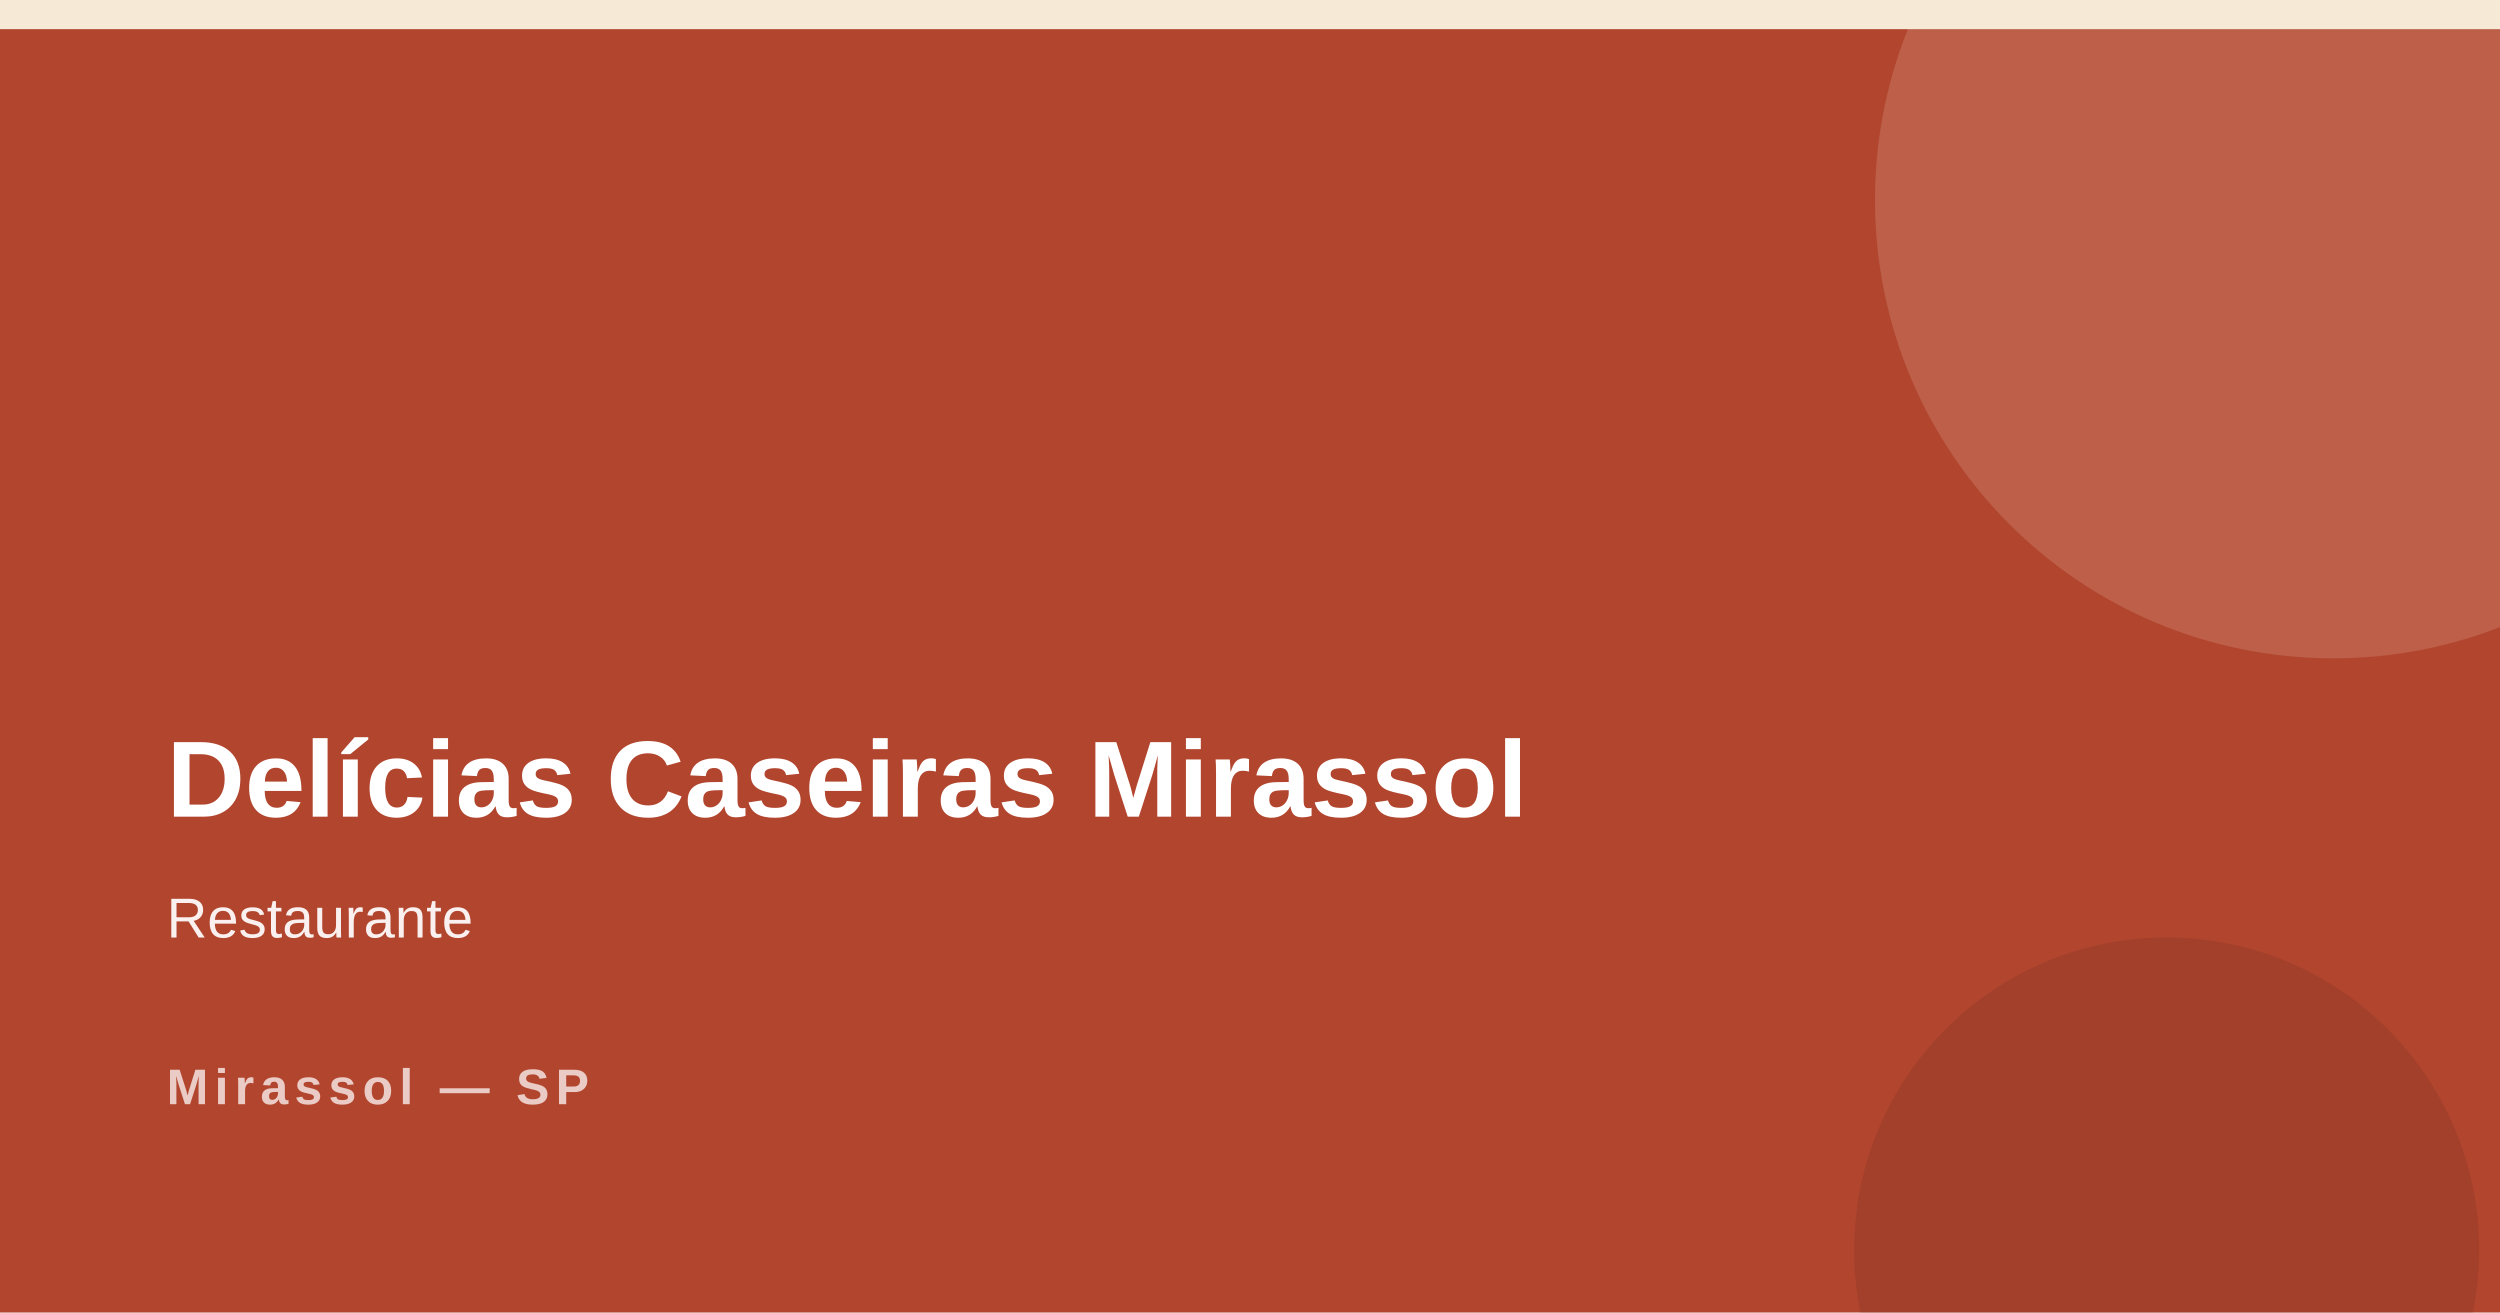
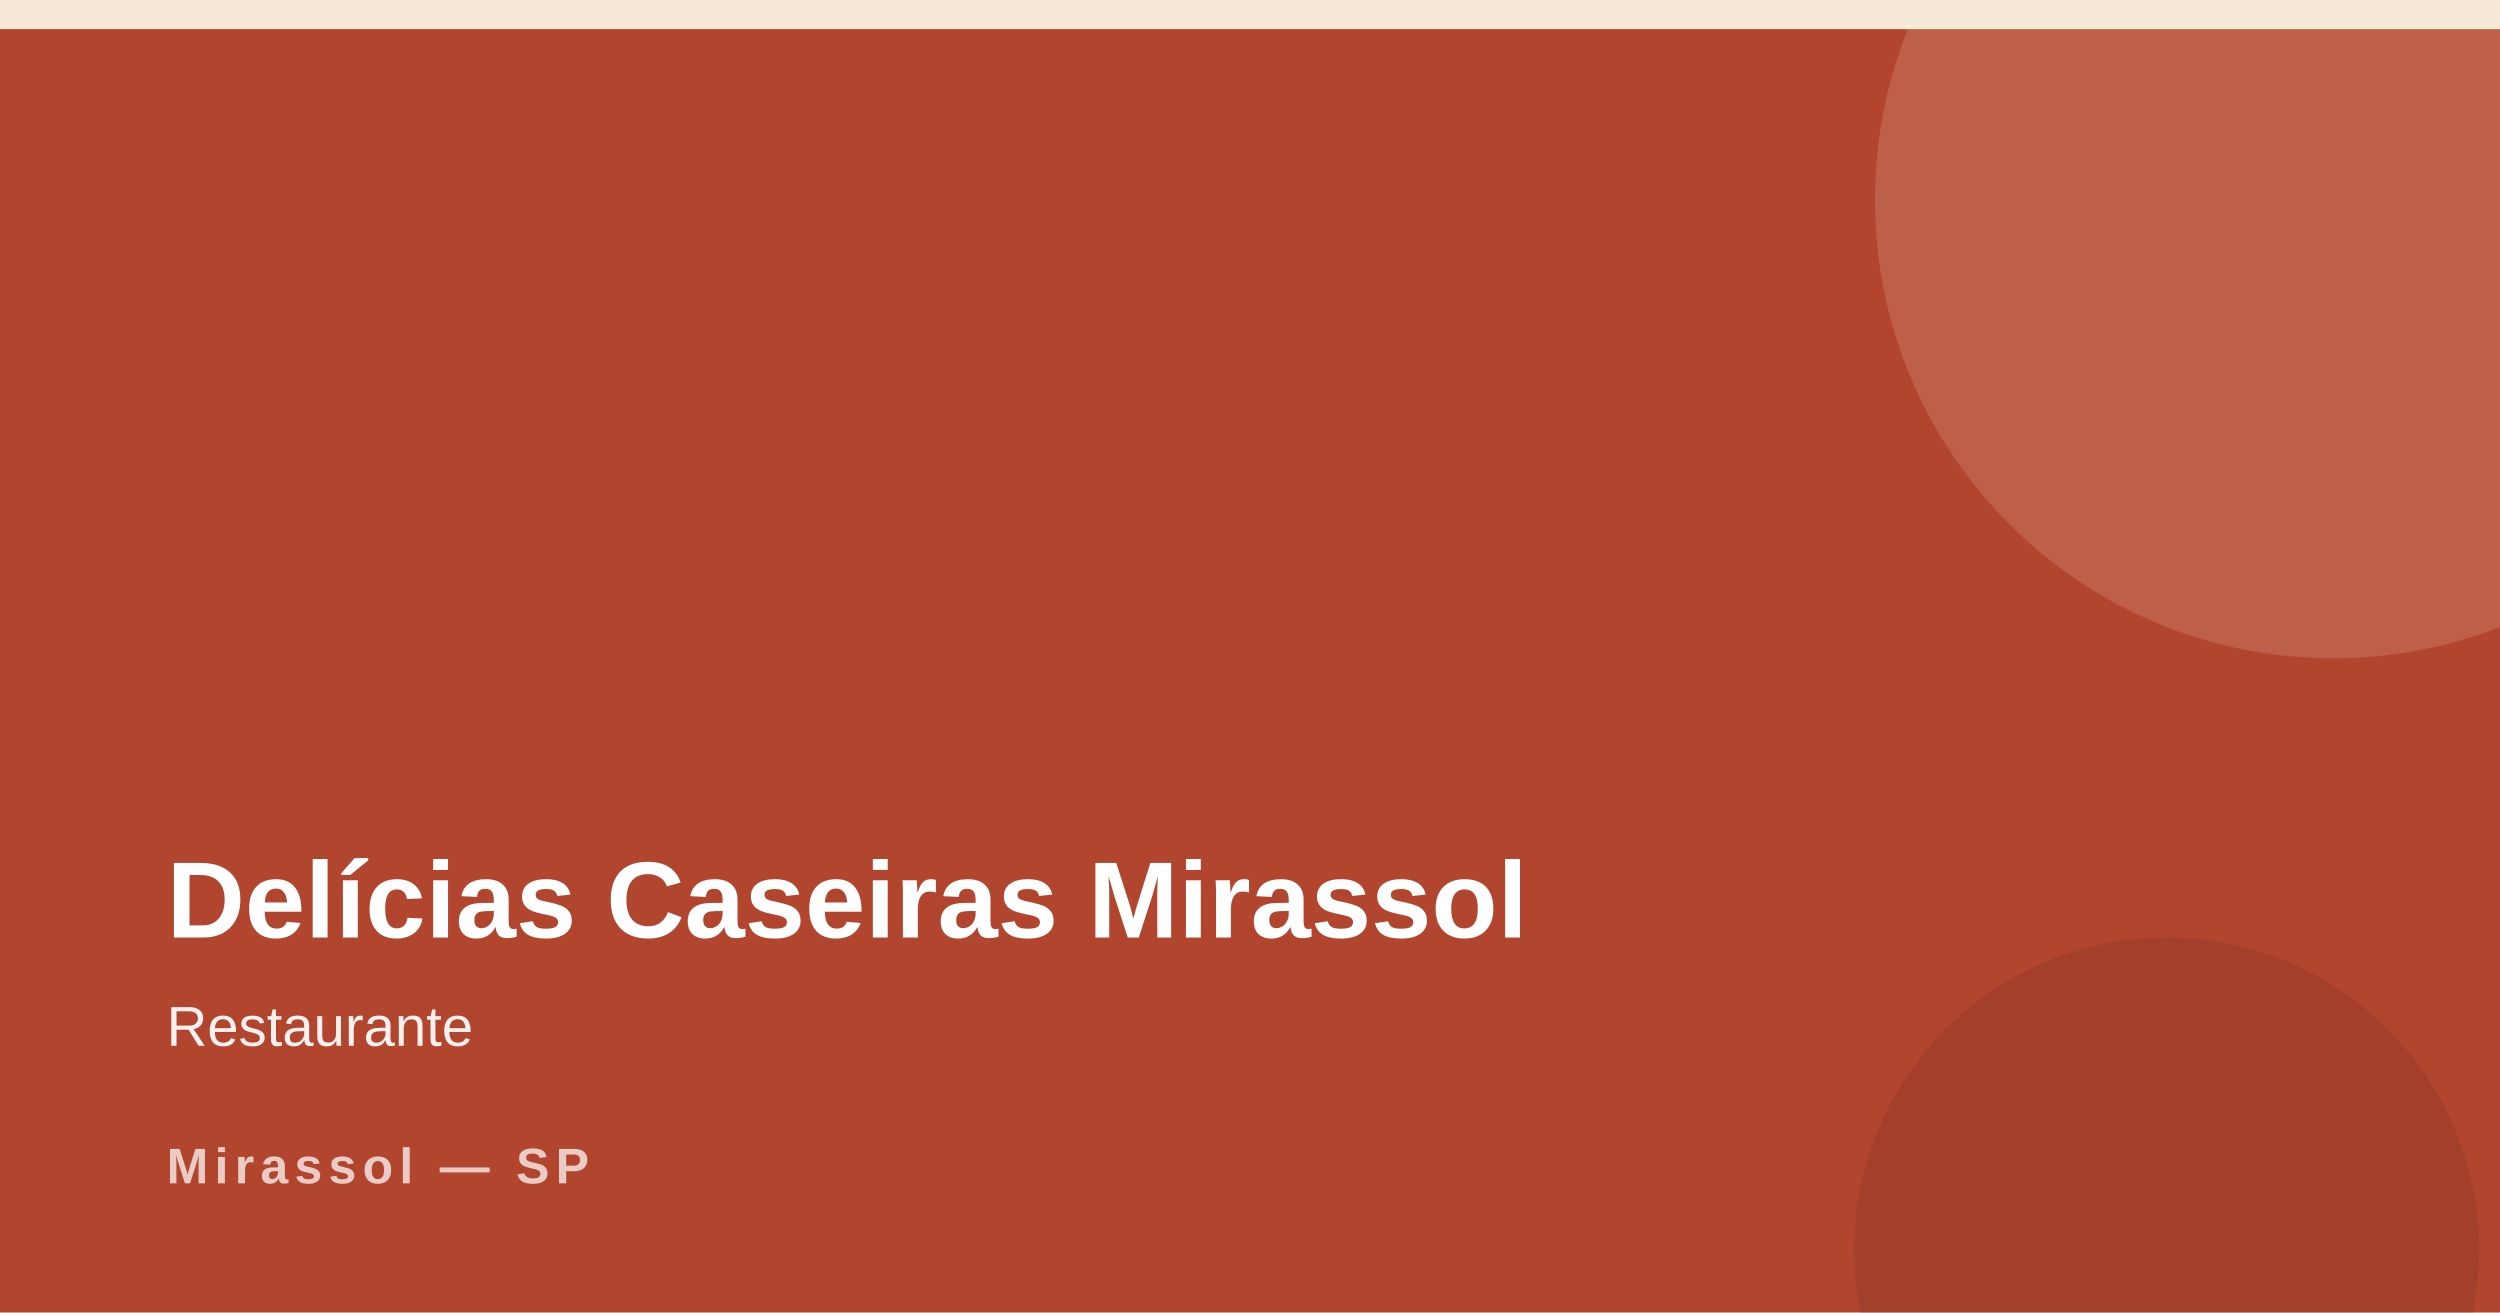
<svg xmlns="http://www.w3.org/2000/svg" width="1200" height="630">
  <rect width="1200" height="630" fill="#b2452e" />
  <rect x="0" y="0" width="1200" height="14" fill="#f6ead6" />
  <circle cx="1120" cy="96" r="220" fill="#f6ead6" opacity=".16" />
  <circle cx="1040" cy="600" r="150" fill="#2f1d15" opacity=".12" />
-   <text x="80" y="392" font-family="Arial,Helvetica,sans-serif" font-size="52" font-weight="800" fill="#ffffff">Delícias Caseiras Mirassol</text>
-   <text x="80" y="450" font-family="Arial,Helvetica,sans-serif" font-size="27" fill="#ffffff" opacity=".92">Restaurante</text>
-   <text x="80" y="530" font-family="Arial,Helvetica,sans-serif" font-size="24" font-weight="700" letter-spacing="3" fill="#ffffff" opacity=".72">Mirassol — SP</text>
+   <text x="80" y="450" font-family="Arial,Helvetica,sans-serif" font-size="52" font-weight="800" fill="#ffffff">Delícias Caseiras Mirassol</text>
+   <text x="80" y="502" font-family="Arial,Helvetica,sans-serif" font-size="27" fill="#ffffff" opacity=".92">Restaurante</text>
+   <text x="80" y="568" font-family="Arial,Helvetica,sans-serif" font-size="24" font-weight="700" letter-spacing="3" fill="#ffffff" opacity=".72">Mirassol — SP</text>
</svg>
